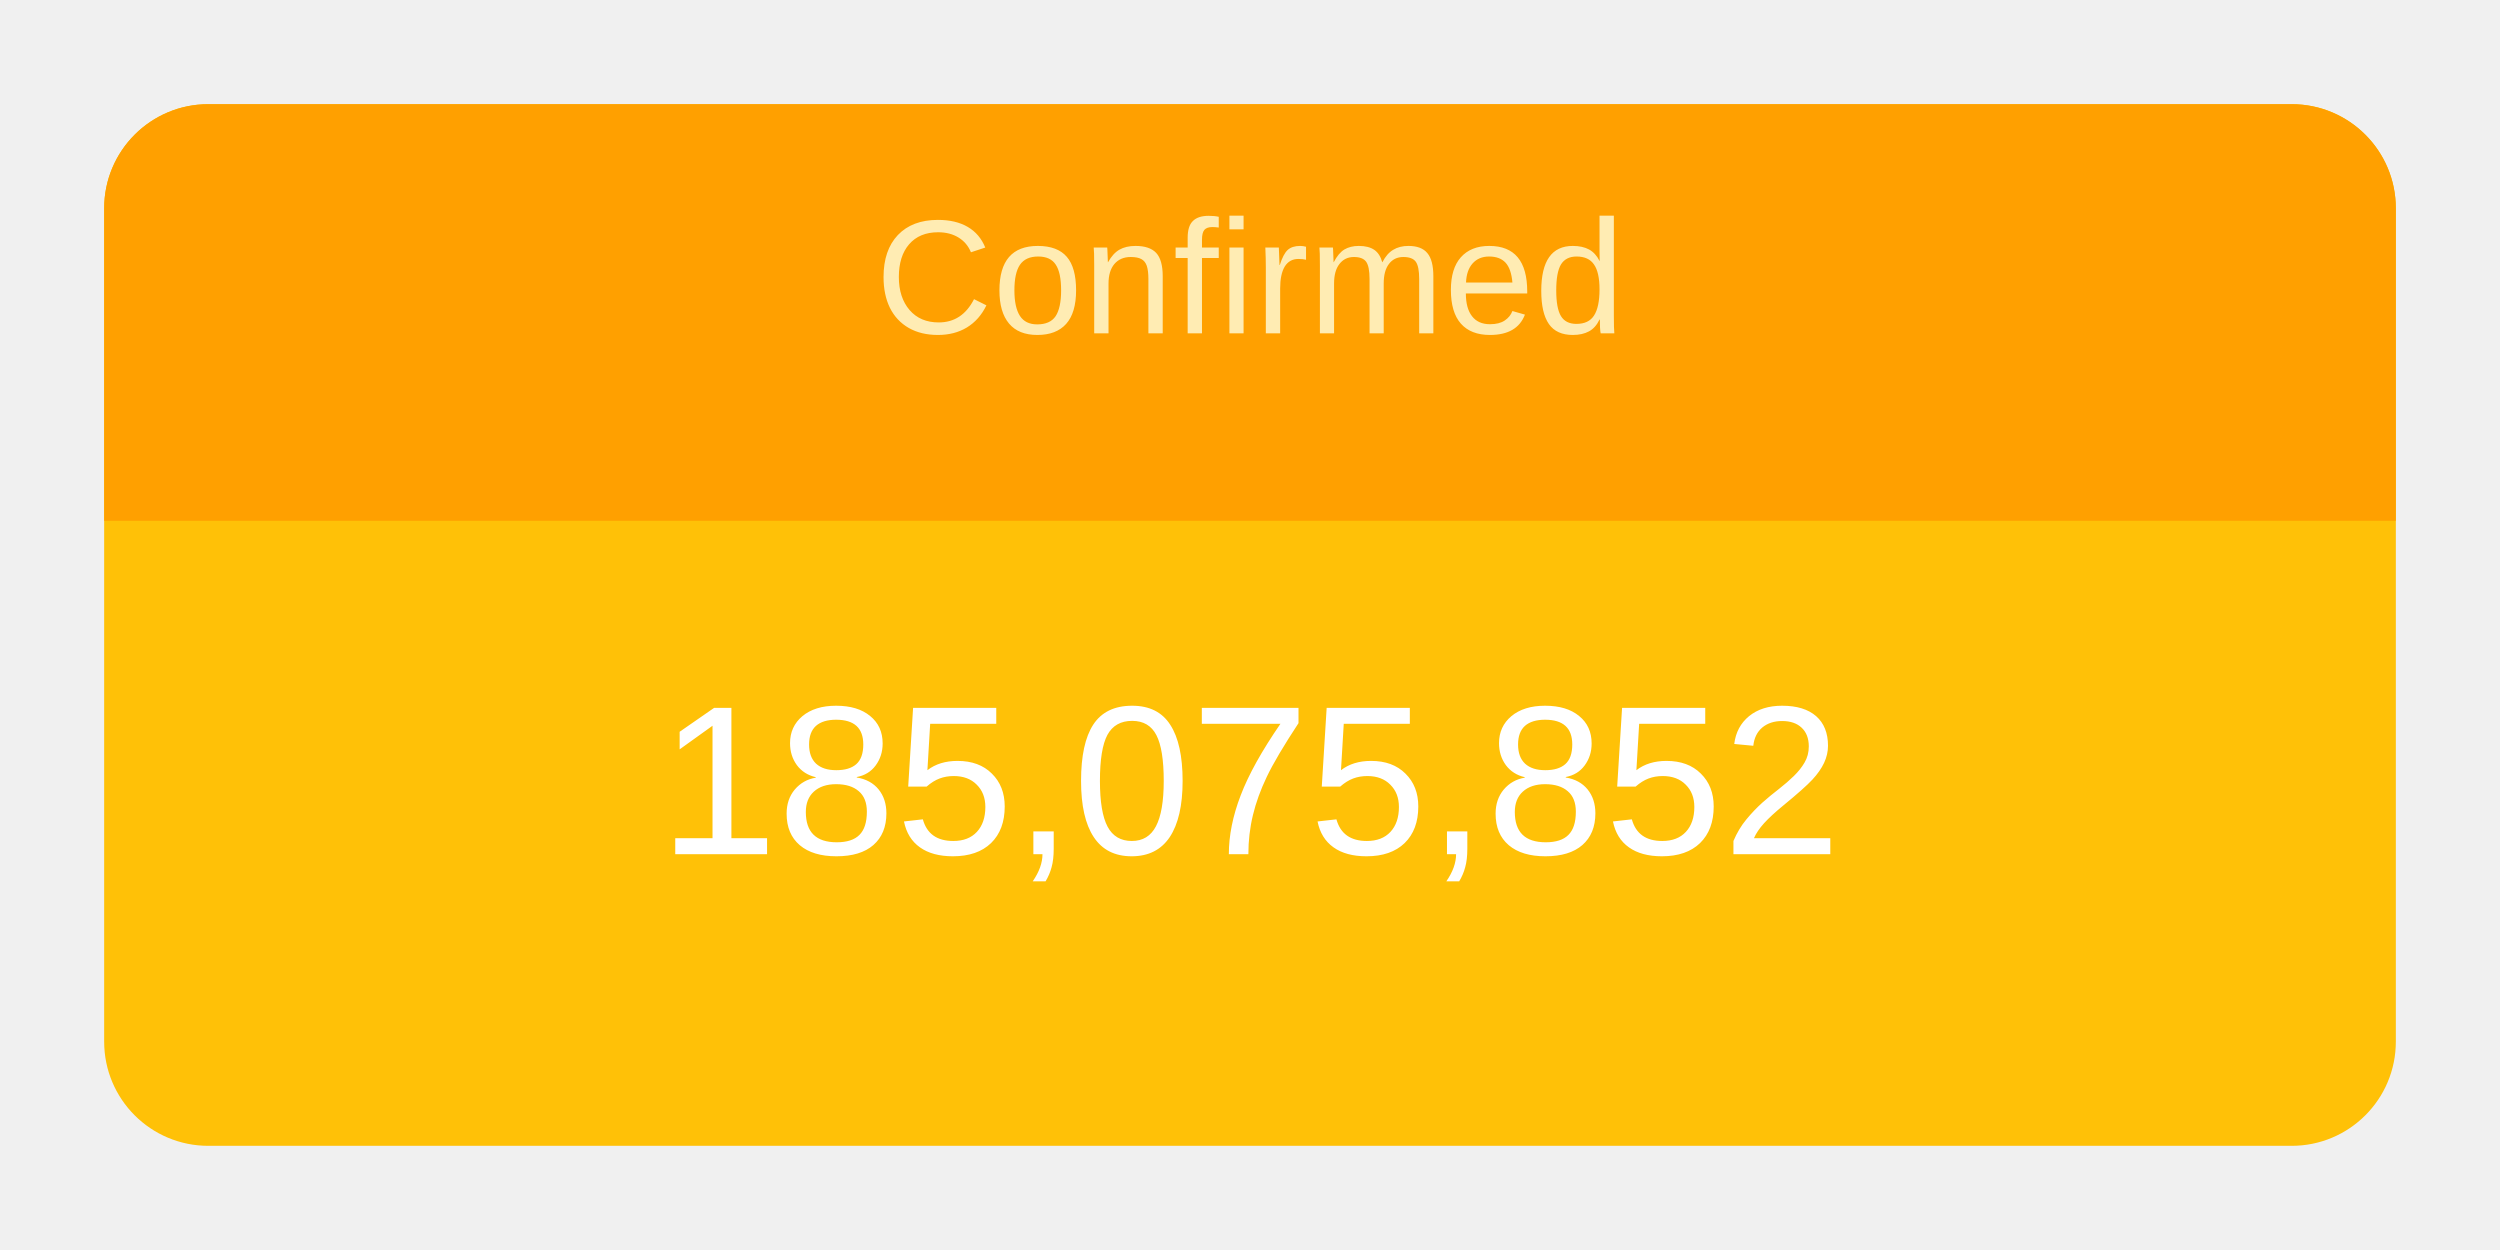
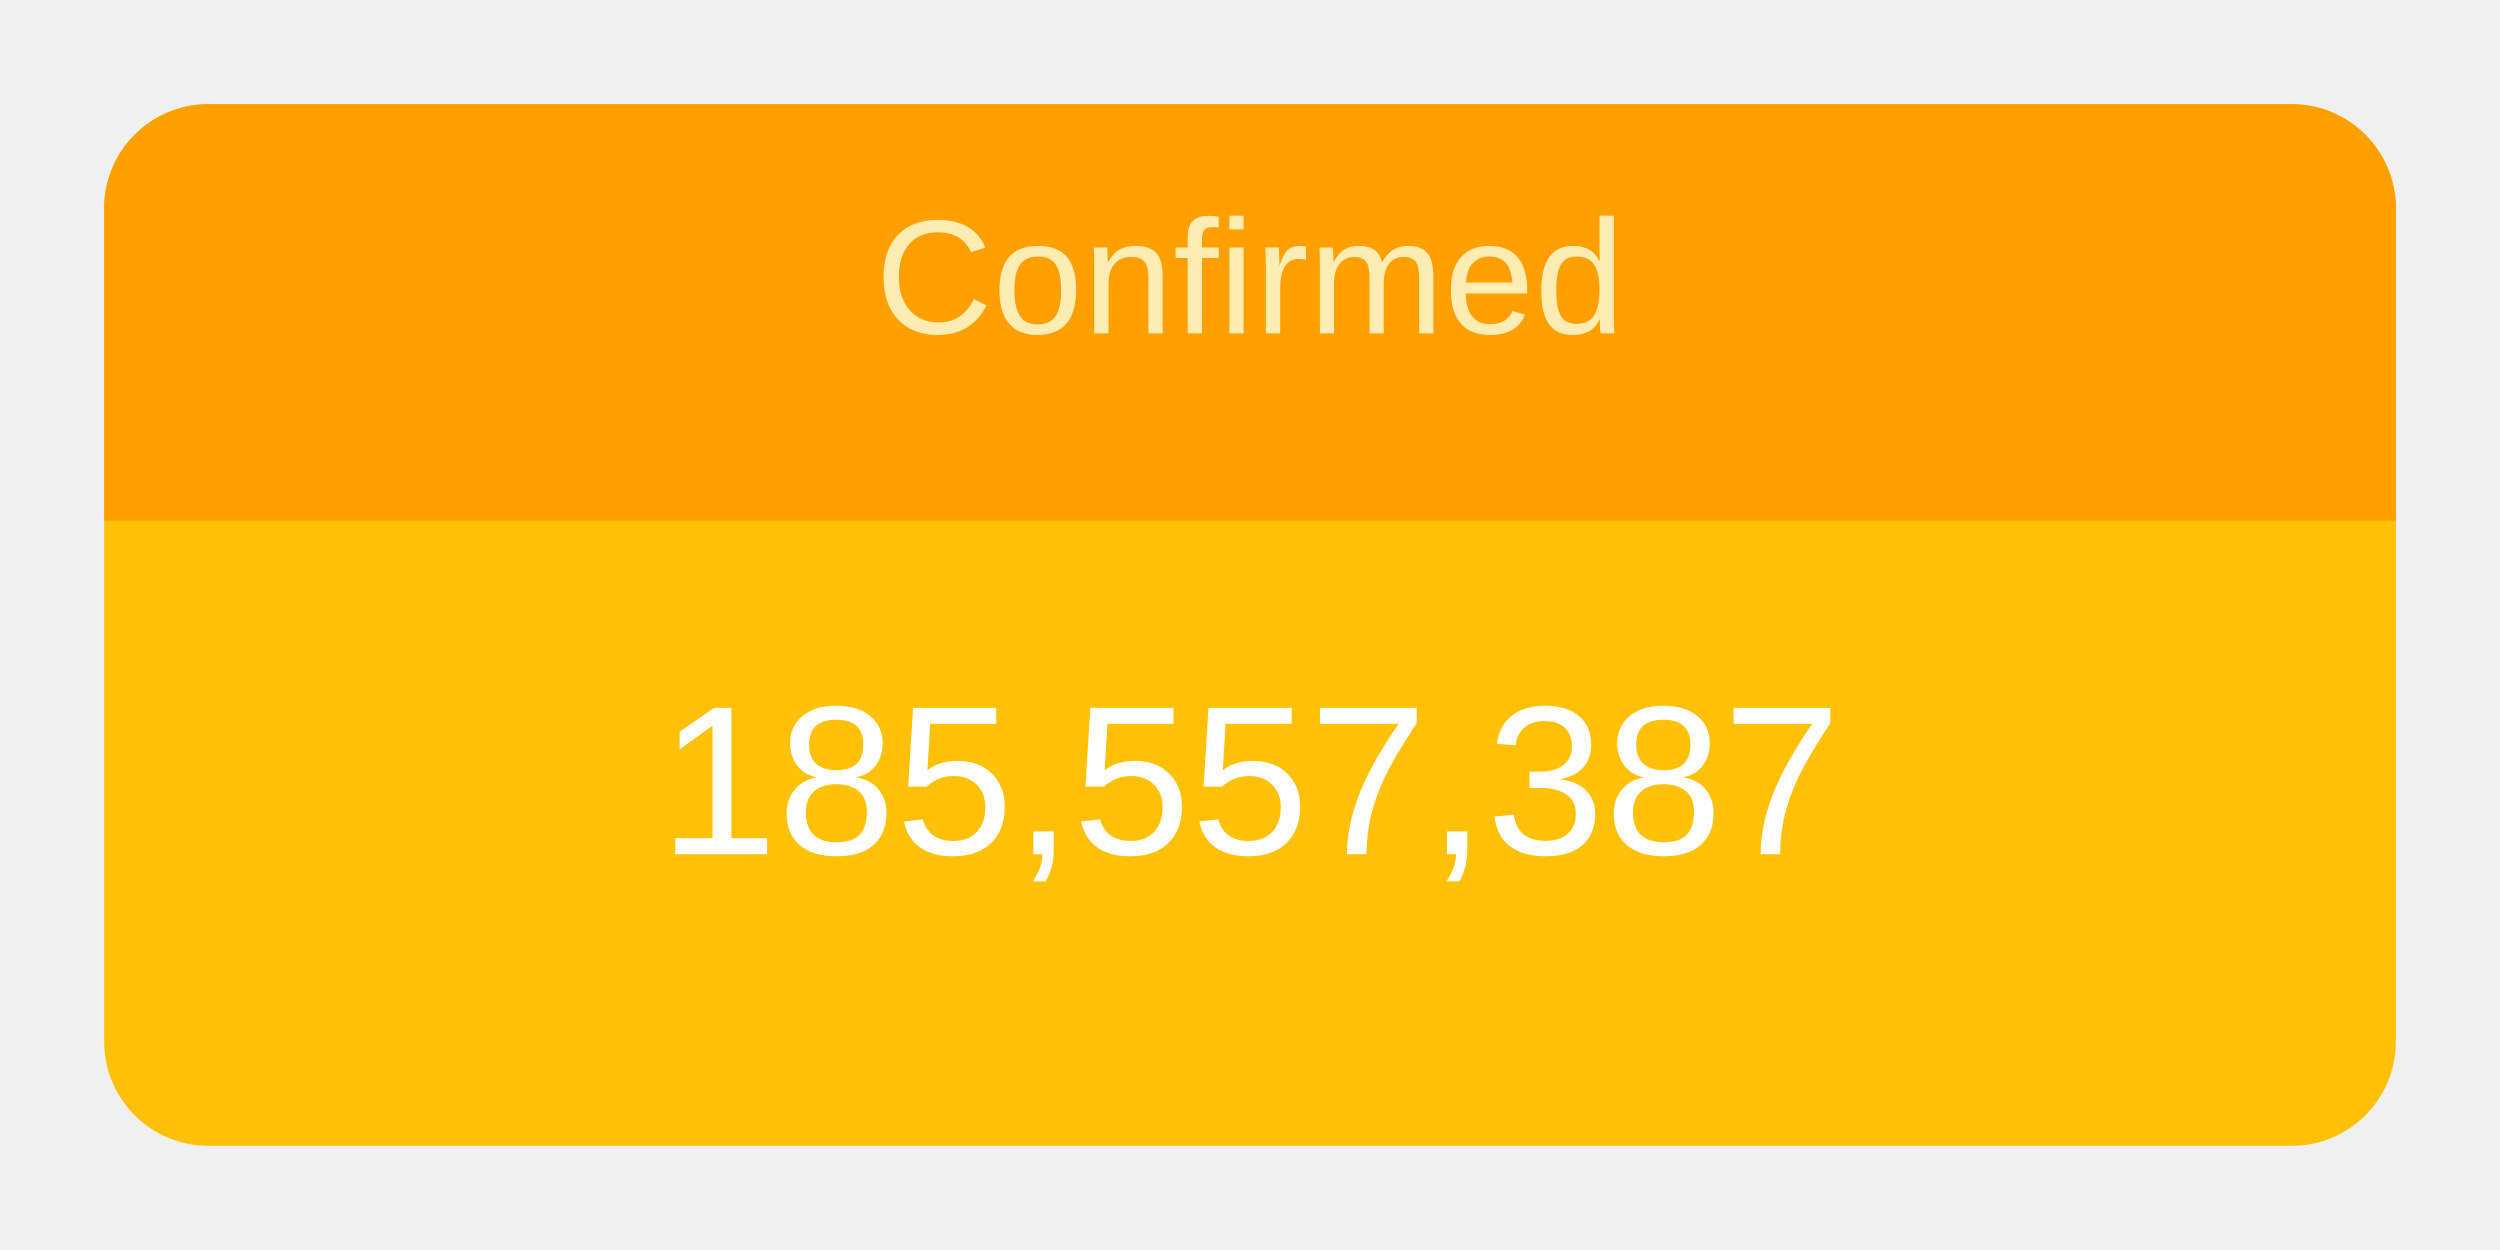
<svg xmlns="http://www.w3.org/2000/svg" height="120" viewBox="" width="240">
  <g transform="translate(10,10)">
    <rect rx="10" ry="10" width="220" height="100" style="fill: #ffc107; stroke-width: 5;" />
    <svg width="220" height="100">
      <text x="50%" y="72%" alignment-baseline="middle" text-anchor="middle" fill="white" font-size="1.7em" font-family="Arial, Helvetica, sans-serif">
-         185,075,852
+         185,557,387
      </text>
    </svg>
    <path fill="#FFA000" d=" M 210 0              a 10 10 0 0 1 10 10              v 30             h-220             v-30             a 10 10 0 0 1 10 -10" />
    <svg width="220" height="40">
      <text x="50%" y="55%" alignment-baseline="middle" text-anchor="middle" fill="#FFECB3" font-size="1.3em" font-family="Arial, Helvetica, sans-serif">
        Confirmed
      </text>
    </svg>
  </g>
</svg>
